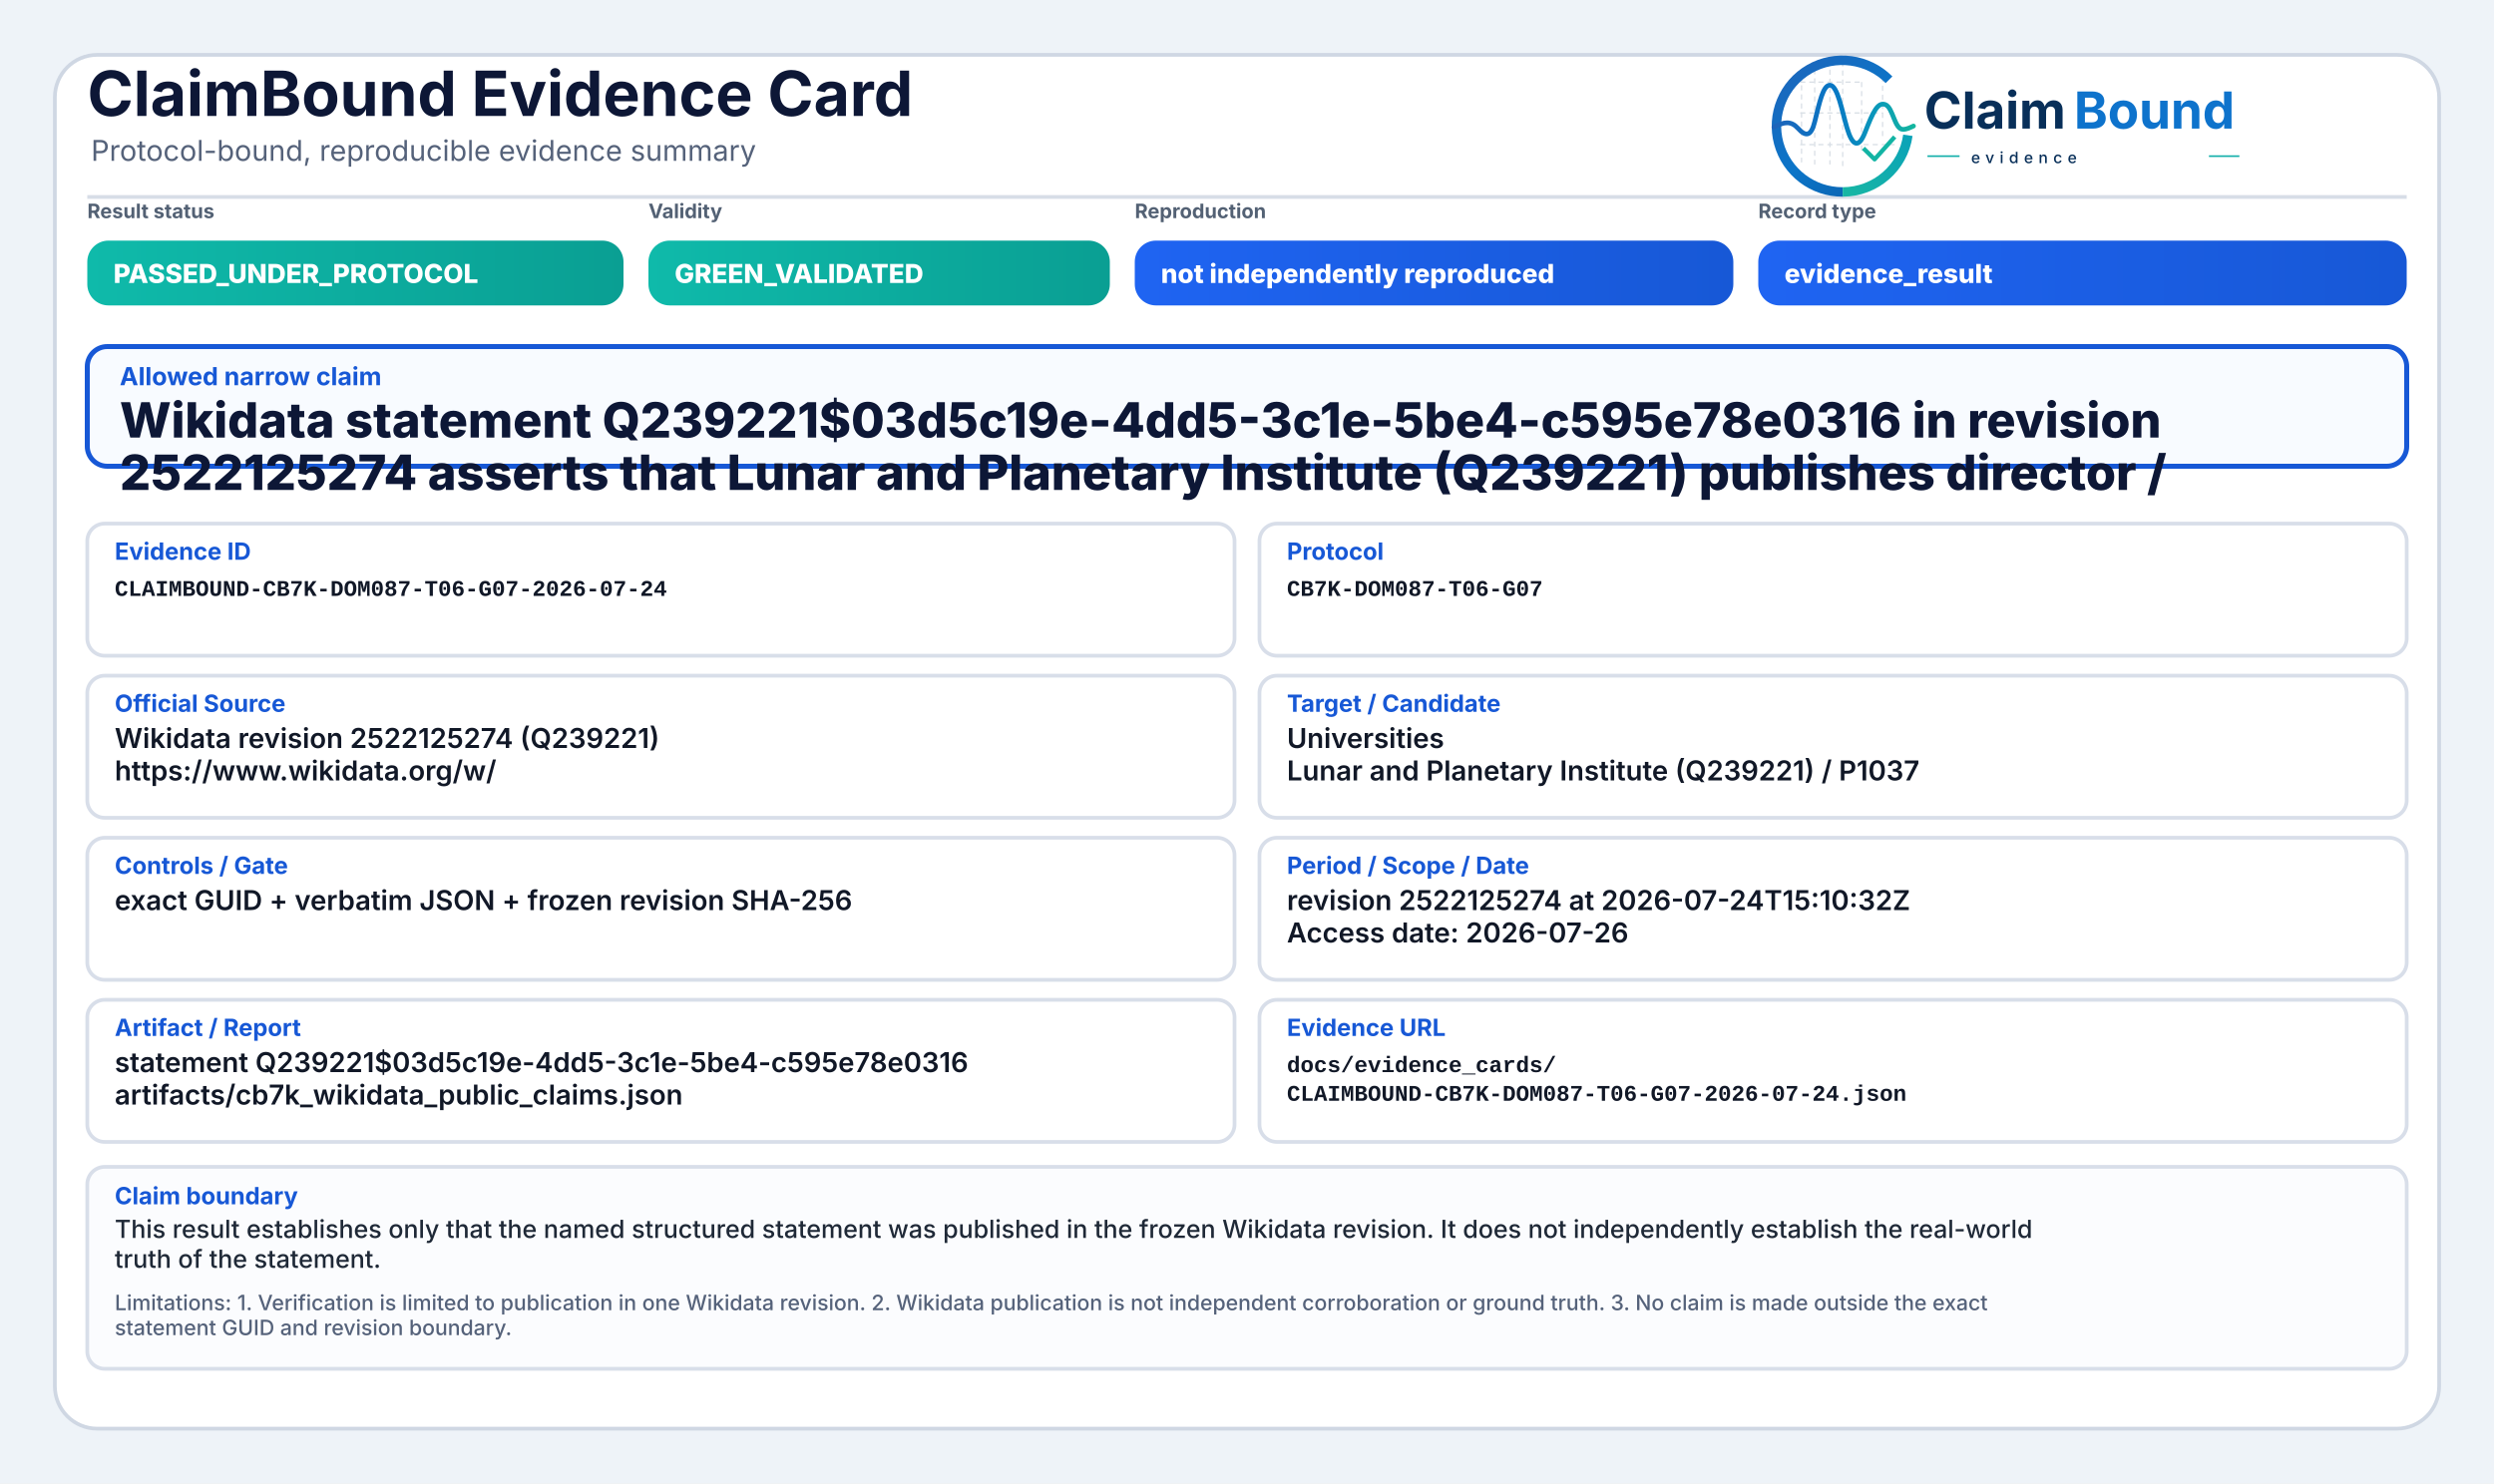
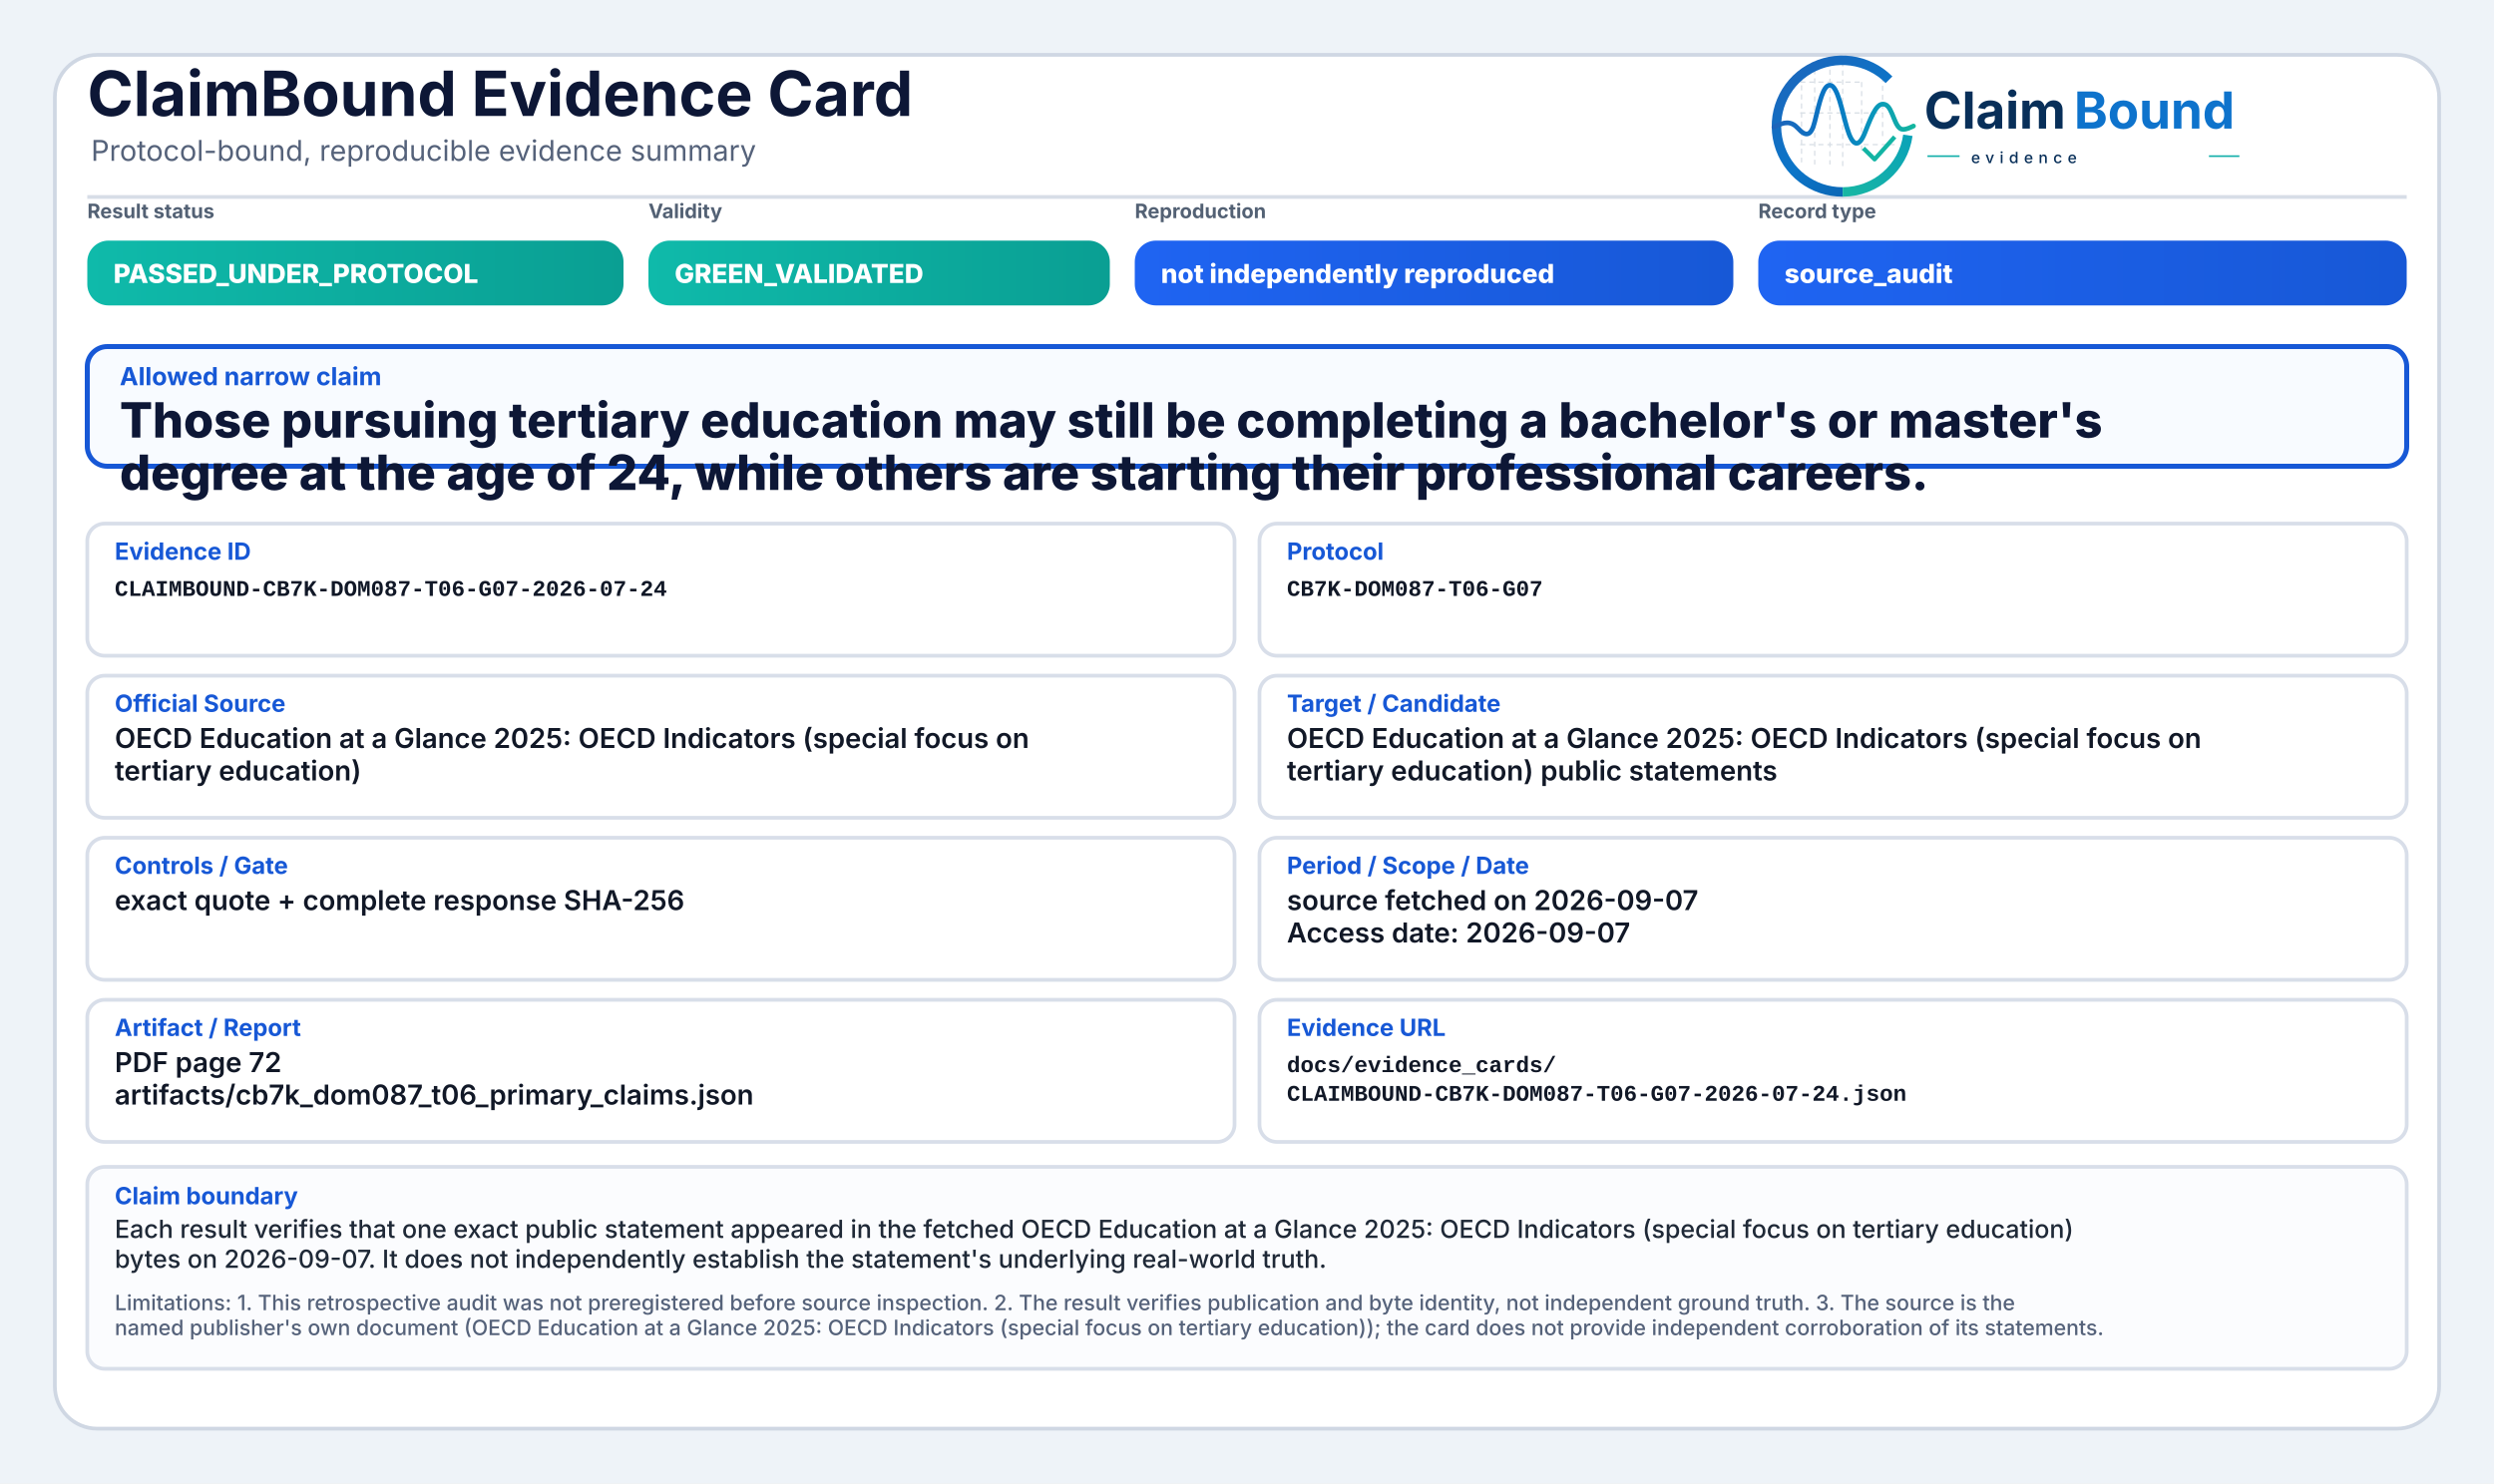
<svg xmlns="http://www.w3.org/2000/svg" width="2000" height="1190" viewBox="0 0 2000 1190" role="img" aria-label="ClaimBound Evidence Card">
  <defs>
    <linearGradient id="greenGrad" x1="0" y1="0" x2="1" y2="0">
      <stop offset="0%" stop-color="#0fbaaa" />
      <stop offset="100%" stop-color="#0a9f93" />
    </linearGradient>
    <linearGradient id="yellowGrad" x1="0" y1="0" x2="1" y2="0">
      <stop offset="0%" stop-color="#fbbf24" />
      <stop offset="100%" stop-color="#d97706" />
    </linearGradient>
    <linearGradient id="amberGrad" x1="0" y1="0" x2="1" y2="0">
      <stop offset="0%" stop-color="#f97316" />
      <stop offset="100%" stop-color="#c2410c" />
    </linearGradient>
    <linearGradient id="redGrad" x1="0" y1="0" x2="1" y2="0">
      <stop offset="0%" stop-color="#ef4444" />
      <stop offset="100%" stop-color="#b91c1c" />
    </linearGradient>
    <linearGradient id="grayGrad" x1="0" y1="0" x2="1" y2="0">
      <stop offset="0%" stop-color="#64748b" />
      <stop offset="100%" stop-color="#475569" />
    </linearGradient>
    <linearGradient id="blueGrad" x1="0" y1="0" x2="1" y2="0">
      <stop offset="0%" stop-color="#1f64f2" />
      <stop offset="100%" stop-color="#1758d6" />
    </linearGradient>
    <linearGradient id="logoRingBlue" x1="73" y1="453" x2="348" y2="793" gradientUnits="userSpaceOnUse">
      <stop offset="0" stop-color="#1E64BA" />
      <stop offset="0.55" stop-color="#0C75C8" />
      <stop offset="1" stop-color="#0A5FAB" />
    </linearGradient>
    <linearGradient id="logoRingTeal" x1="221" y1="792" x2="403" y2="594" gradientUnits="userSpaceOnUse">
      <stop offset="0" stop-color="#18B7A3" />
      <stop offset="1" stop-color="#089EBC" />
    </linearGradient>
    <linearGradient id="logoSignalGradient" x1="61" y1="628" x2="404" y2="628" gradientUnits="userSpaceOnUse">
      <stop offset="0" stop-color="#1E64BA" />
      <stop offset="0.43" stop-color="#0877C4" />
      <stop offset="0.72" stop-color="#0A97BB" />
      <stop offset="1" stop-color="#14B69E" />
    </linearGradient>
  </defs>
  <rect x="0" y="0" width="2000" height="1190" fill="#eef3f8" />
  <rect x="44" y="44" width="1912" height="1102" rx="34" fill="#ffffff" stroke="#cfd7e3" stroke-width="3" />
  <path d="M70 158 H1930" stroke="#d7dde7" stroke-width="3" />
  <text x="70" y="93" font-family="Inter, Segoe UI, Arial, sans-serif" font-size="50" font-weight="750" fill="#0d1736">ClaimBound Evidence Card</text>
  <text x="73" y="129" font-family="Inter, Segoe UI, Arial, sans-serif" font-size="23" font-weight="400" fill="#55627a">Protocol-bound, reproducible evidence summary</text>
  <g aria-label="ClaimBound evidence logo" transform="translate(1415,52) scale(0.33) translate(-40,-478)">
    <g stroke-linecap="butt" stroke-linejoin="round">
      <g stroke="#CBD3DC" stroke-width="3.2" stroke-linecap="round" stroke-dasharray="10 12" opacity="0.72">
        <path d="M130 507V714" />
        <path d="M162 490V719" />
        <path d="M199 491V719" />
        <path d="M230 471V726" />
        <path d="M276 521V690" />
        <path d="M327 508V650" />
        <path d="M128 520H277" />
        <path d="M128 595H327" />
        <path d="M128 672H355" />
      </g>
      <path d="M342.6 514.3A160 160 0 1 0 230 787" fill="none" stroke="url(#logoRingBlue)" stroke-width="23" />
      <path d="M230 787A160 160 0 0 0 388.4 649.3" fill="none" stroke="url(#logoRingTeal)" stroke-width="23" />
      <path d="M63 629.5C87 616.4 104.3 613.6 121.2 632.2C140.7 653.8 153.4 651.6 162.1 616.2C173.8 568.5 182.5 527.5 198.9 527.5C217.5 527.5 228.4 590.6 240.3 630.8C253.4 675.4 268.6 682.8 284.6 641.5C303.5 592.9 315.2 567.6 333.7 574.7C352.6 582 355.7 635.1 376.6 634.9C386.2 634.8 394 630.4 402 626.8" fill="none" stroke="url(#logoSignalGradient)" stroke-width="11.5" stroke-linecap="round" />
      <path d="M284 684.5L307.5 707.7L353 657" fill="none" stroke="#12B4A4" stroke-width="10.5" stroke-linecap="square" />
    </g>
    <text x="428" y="633" font-family="Inter, Segoe UI, Arial, sans-serif" font-size="124" font-weight="750" fill="#082F59" text-rendering="geometricPrecision">Claim</text>
    <text x="792" y="633" font-family="Inter, Segoe UI, Arial, sans-serif" font-size="124" font-weight="750" fill="#0E73CC" text-rendering="geometricPrecision">Bound</text>
    <line x1="436" y1="700" x2="514" y2="700" stroke="#11AFA9" stroke-width="4" />
    <text x="542" y="717" font-family="Inter, Segoe UI, Arial, sans-serif" font-size="38" font-weight="500" letter-spacing="13" fill="#082F59">evidence</text>
    <line x1="1120" y1="700" x2="1194" y2="700" stroke="#11AFA9" stroke-width="4" />
  </g>
  <text x="70" y="175" font-family="Inter, Segoe UI, Arial, sans-serif" font-size="16" font-weight="650" fill="#536174">Result status</text>
  <rect x="70" y="193" width="430" height="52" rx="17" fill="url(#greenGrad)" />
  <text x="91" y="227" font-family="Inter, Segoe UI, Arial, sans-serif" font-size="21" font-weight="800" fill="#ffffff">PASSED_UNDER_PROTOCOL</text>
  <text x="520" y="175" font-family="Inter, Segoe UI, Arial, sans-serif" font-size="16" font-weight="650" fill="#536174">Validity</text>
  <rect x="520" y="193" width="370" height="52" rx="17" fill="url(#greenGrad)" />
  <text x="541" y="227" font-family="Inter, Segoe UI, Arial, sans-serif" font-size="21" font-weight="800" fill="#ffffff">GREEN_VALIDATED</text>
  <text x="910" y="175" font-family="Inter, Segoe UI, Arial, sans-serif" font-size="16" font-weight="650" fill="#536174">Reproduction</text>
  <rect x="910" y="193" width="480" height="52" rx="17" fill="url(#blueGrad)" />
  <text x="931" y="227" font-family="Inter, Segoe UI, Arial, sans-serif" font-size="21" font-weight="800" fill="#ffffff">not independently reproduced</text>
  <text x="1410" y="175" font-family="Inter, Segoe UI, Arial, sans-serif" font-size="16" font-weight="650" fill="#536174">Record type</text>
  <rect x="1410" y="193" width="520" height="52" rx="17" fill="url(#blueGrad)" />
-   <text x="1431" y="227" font-family="Inter, Segoe UI, Arial, sans-serif" font-size="21" font-weight="800" fill="#ffffff">evidence_result</text>
+   <text x="1431" y="227" font-family="Inter, Segoe UI, Arial, sans-serif" font-size="21" font-weight="800" fill="#ffffff">source_audit</text>
  <rect x="70" y="278" width="1860" height="96" rx="16" fill="#f8fbff" stroke="#1758d6" stroke-width="4" />
  <text x="96" y="309" font-family="Inter, Segoe UI, Arial, sans-serif" font-size="20" font-weight="750" fill="#1758d6">Allowed narrow claim</text>
-   <text x="96" y="351" font-family="Inter, Segoe UI, Arial, sans-serif" font-size="39" font-weight="800" fill="#0d1736">Wikidata statement Q239221$03d5c19e-4dd5-3c1e-5be4-c595e78e0316 in revision</text>
-   <text x="96" y="393" font-family="Inter, Segoe UI, Arial, sans-serif" font-size="39" font-weight="800" fill="#0d1736">2522125274 asserts that Lunar and Planetary Institute (Q239221) publishes director /</text>
+   <text x="96" y="351" font-family="Inter, Segoe UI, Arial, sans-serif" font-size="39" font-weight="800" fill="#0d1736">Those pursuing tertiary education may still be completing a bachelor's or master's</text>
+   <text x="96" y="393" font-family="Inter, Segoe UI, Arial, sans-serif" font-size="39" font-weight="800" fill="#0d1736">degree at the age of 24, while others are starting their professional careers.</text>
  <rect x="70" y="420" width="920" height="106" rx="14" fill="#ffffff" stroke="#d8dee9" stroke-width="3" />
  <text x="92" y="449" font-family="Inter, Segoe UI, Arial, sans-serif" font-size="19" font-weight="750" fill="#1758d6">Evidence ID</text>
  <text x="92" y="478" font-family="SFMono-Regular, Consolas, Liberation Mono, monospace" font-size="18" font-weight="600" fill="#111827">CLAIMBOUND-CB7K-DOM087-T06-G07-2026-07-24</text>
  <rect x="1010" y="420" width="920" height="106" rx="14" fill="#ffffff" stroke="#d8dee9" stroke-width="3" />
  <text x="1032" y="449" font-family="Inter, Segoe UI, Arial, sans-serif" font-size="19" font-weight="750" fill="#1758d6">Protocol</text>
  <text x="1032" y="478" font-family="SFMono-Regular, Consolas, Liberation Mono, monospace" font-size="18" font-weight="600" fill="#111827">CB7K-DOM087-T06-G07</text>
  <rect x="70" y="542" width="920" height="114" rx="14" fill="#ffffff" stroke="#d8dee9" stroke-width="3" />
  <text x="92" y="571" font-family="Inter, Segoe UI, Arial, sans-serif" font-size="19" font-weight="750" fill="#1758d6">Official Source</text>
-   <text x="92" y="600" font-family="Inter, Segoe UI, Arial, sans-serif" font-size="22" font-weight="600" fill="#111827">Wikidata revision 2522125274 (Q239221)</text>
-   <text x="92" y="626" font-family="Inter, Segoe UI, Arial, sans-serif" font-size="22" font-weight="600" fill="#111827">https://www.wikidata.org/w/</text>
+   <text x="92" y="600" font-family="Inter, Segoe UI, Arial, sans-serif" font-size="22" font-weight="600" fill="#111827">OECD Education at a Glance 2025: OECD Indicators (special focus on</text>
+   <text x="92" y="626" font-family="Inter, Segoe UI, Arial, sans-serif" font-size="22" font-weight="600" fill="#111827">tertiary education)</text>
  <rect x="1010" y="542" width="920" height="114" rx="14" fill="#ffffff" stroke="#d8dee9" stroke-width="3" />
  <text x="1032" y="571" font-family="Inter, Segoe UI, Arial, sans-serif" font-size="19" font-weight="750" fill="#1758d6">Target / Candidate</text>
-   <text x="1032" y="600" font-family="Inter, Segoe UI, Arial, sans-serif" font-size="22" font-weight="600" fill="#111827">Universities</text>
-   <text x="1032" y="626" font-family="Inter, Segoe UI, Arial, sans-serif" font-size="22" font-weight="600" fill="#111827">Lunar and Planetary Institute (Q239221) / P1037</text>
+   <text x="1032" y="600" font-family="Inter, Segoe UI, Arial, sans-serif" font-size="22" font-weight="600" fill="#111827">OECD Education at a Glance 2025: OECD Indicators (special focus on</text>
+   <text x="1032" y="626" font-family="Inter, Segoe UI, Arial, sans-serif" font-size="22" font-weight="600" fill="#111827">tertiary education) public statements</text>
  <rect x="70" y="672" width="920" height="114" rx="14" fill="#ffffff" stroke="#d8dee9" stroke-width="3" />
  <text x="92" y="701" font-family="Inter, Segoe UI, Arial, sans-serif" font-size="19" font-weight="750" fill="#1758d6">Controls / Gate</text>
-   <text x="92" y="730" font-family="Inter, Segoe UI, Arial, sans-serif" font-size="22" font-weight="600" fill="#111827">exact GUID + verbatim JSON + frozen revision SHA-256</text>
+   <text x="92" y="730" font-family="Inter, Segoe UI, Arial, sans-serif" font-size="22" font-weight="600" fill="#111827">exact quote + complete response SHA-256</text>
  <rect x="1010" y="672" width="920" height="114" rx="14" fill="#ffffff" stroke="#d8dee9" stroke-width="3" />
  <text x="1032" y="701" font-family="Inter, Segoe UI, Arial, sans-serif" font-size="19" font-weight="750" fill="#1758d6">Period / Scope / Date</text>
-   <text x="1032" y="730" font-family="Inter, Segoe UI, Arial, sans-serif" font-size="22" font-weight="600" fill="#111827">revision 2522125274 at 2026-07-24T15:10:32Z</text>
-   <text x="1032" y="756" font-family="Inter, Segoe UI, Arial, sans-serif" font-size="22" font-weight="600" fill="#111827">Access date: 2026-07-26</text>
+   <text x="1032" y="730" font-family="Inter, Segoe UI, Arial, sans-serif" font-size="22" font-weight="600" fill="#111827">source fetched on 2026-09-07</text>
+   <text x="1032" y="756" font-family="Inter, Segoe UI, Arial, sans-serif" font-size="22" font-weight="600" fill="#111827">Access date: 2026-09-07</text>
  <rect x="70" y="802" width="920" height="114" rx="14" fill="#ffffff" stroke="#d8dee9" stroke-width="3" />
  <text x="92" y="831" font-family="Inter, Segoe UI, Arial, sans-serif" font-size="19" font-weight="750" fill="#1758d6">Artifact / Report</text>
-   <text x="92" y="860" font-family="Inter, Segoe UI, Arial, sans-serif" font-size="22" font-weight="600" fill="#111827">statement Q239221$03d5c19e-4dd5-3c1e-5be4-c595e78e0316</text>
-   <text x="92" y="886" font-family="Inter, Segoe UI, Arial, sans-serif" font-size="22" font-weight="600" fill="#111827">artifacts/cb7k_wikidata_public_claims.json</text>
+   <text x="92" y="860" font-family="Inter, Segoe UI, Arial, sans-serif" font-size="22" font-weight="600" fill="#111827">PDF page 72</text>
+   <text x="92" y="886" font-family="Inter, Segoe UI, Arial, sans-serif" font-size="22" font-weight="600" fill="#111827">artifacts/cb7k_dom087_t06_primary_claims.json</text>
  <rect x="1010" y="802" width="920" height="114" rx="14" fill="#ffffff" stroke="#d8dee9" stroke-width="3" />
  <text x="1032" y="831" font-family="Inter, Segoe UI, Arial, sans-serif" font-size="19" font-weight="750" fill="#1758d6">Evidence URL</text>
  <text x="1032" y="860" font-family="SFMono-Regular, Consolas, Liberation Mono, monospace" font-size="18" font-weight="600" fill="#111827">docs/evidence_cards/</text>
  <text x="1032" y="883" font-family="SFMono-Regular, Consolas, Liberation Mono, monospace" font-size="18" font-weight="600" fill="#111827">CLAIMBOUND-CB7K-DOM087-T06-G07-2026-07-24.json</text>
  <rect x="70" y="936" width="1860" height="162" rx="14" fill="#fbfcfe" stroke="#d8dee9" stroke-width="3" />
  <text x="92" y="966" font-family="Inter, Segoe UI, Arial, sans-serif" font-size="19" font-weight="750" fill="#1758d6">Claim boundary</text>
-   <text x="92" y="993" font-family="Inter, Segoe UI, Arial, sans-serif" font-size="20" font-weight="500" fill="#1f2937">This result establishes only that the named structured statement was published in the frozen Wikidata revision. It does not independently establish the real-world</text>
-   <text x="92" y="1017" font-family="Inter, Segoe UI, Arial, sans-serif" font-size="20" font-weight="500" fill="#1f2937">truth of the statement.</text>
-   <text x="92" y="1051" font-family="Inter, Segoe UI, Arial, sans-serif" font-size="17" font-weight="500" fill="#55627a">Limitations: 1. Verification is limited to publication in one Wikidata revision. 2. Wikidata publication is not independent corroboration or ground truth. 3. No claim is made outside the exact</text>
-   <text x="92" y="1071" font-family="Inter, Segoe UI, Arial, sans-serif" font-size="17" font-weight="500" fill="#55627a">statement GUID and revision boundary.</text>
+   <text x="92" y="993" font-family="Inter, Segoe UI, Arial, sans-serif" font-size="20" font-weight="500" fill="#1f2937">Each result verifies that one exact public statement appeared in the fetched OECD Education at a Glance 2025: OECD Indicators (special focus on tertiary education)</text>
+   <text x="92" y="1017" font-family="Inter, Segoe UI, Arial, sans-serif" font-size="20" font-weight="500" fill="#1f2937">bytes on 2026-09-07. It does not independently establish the statement's underlying real-world truth.</text>
+   <text x="92" y="1051" font-family="Inter, Segoe UI, Arial, sans-serif" font-size="17" font-weight="500" fill="#55627a">Limitations: 1. This retrospective audit was not preregistered before source inspection. 2. The result verifies publication and byte identity, not independent ground truth. 3. The source is the</text>
+   <text x="92" y="1071" font-family="Inter, Segoe UI, Arial, sans-serif" font-size="17" font-weight="500" fill="#55627a">named publisher's own document (OECD Education at a Glance 2025: OECD Indicators (special focus on tertiary education)); the card does not provide independent corroboration of its statements.</text>
</svg>
